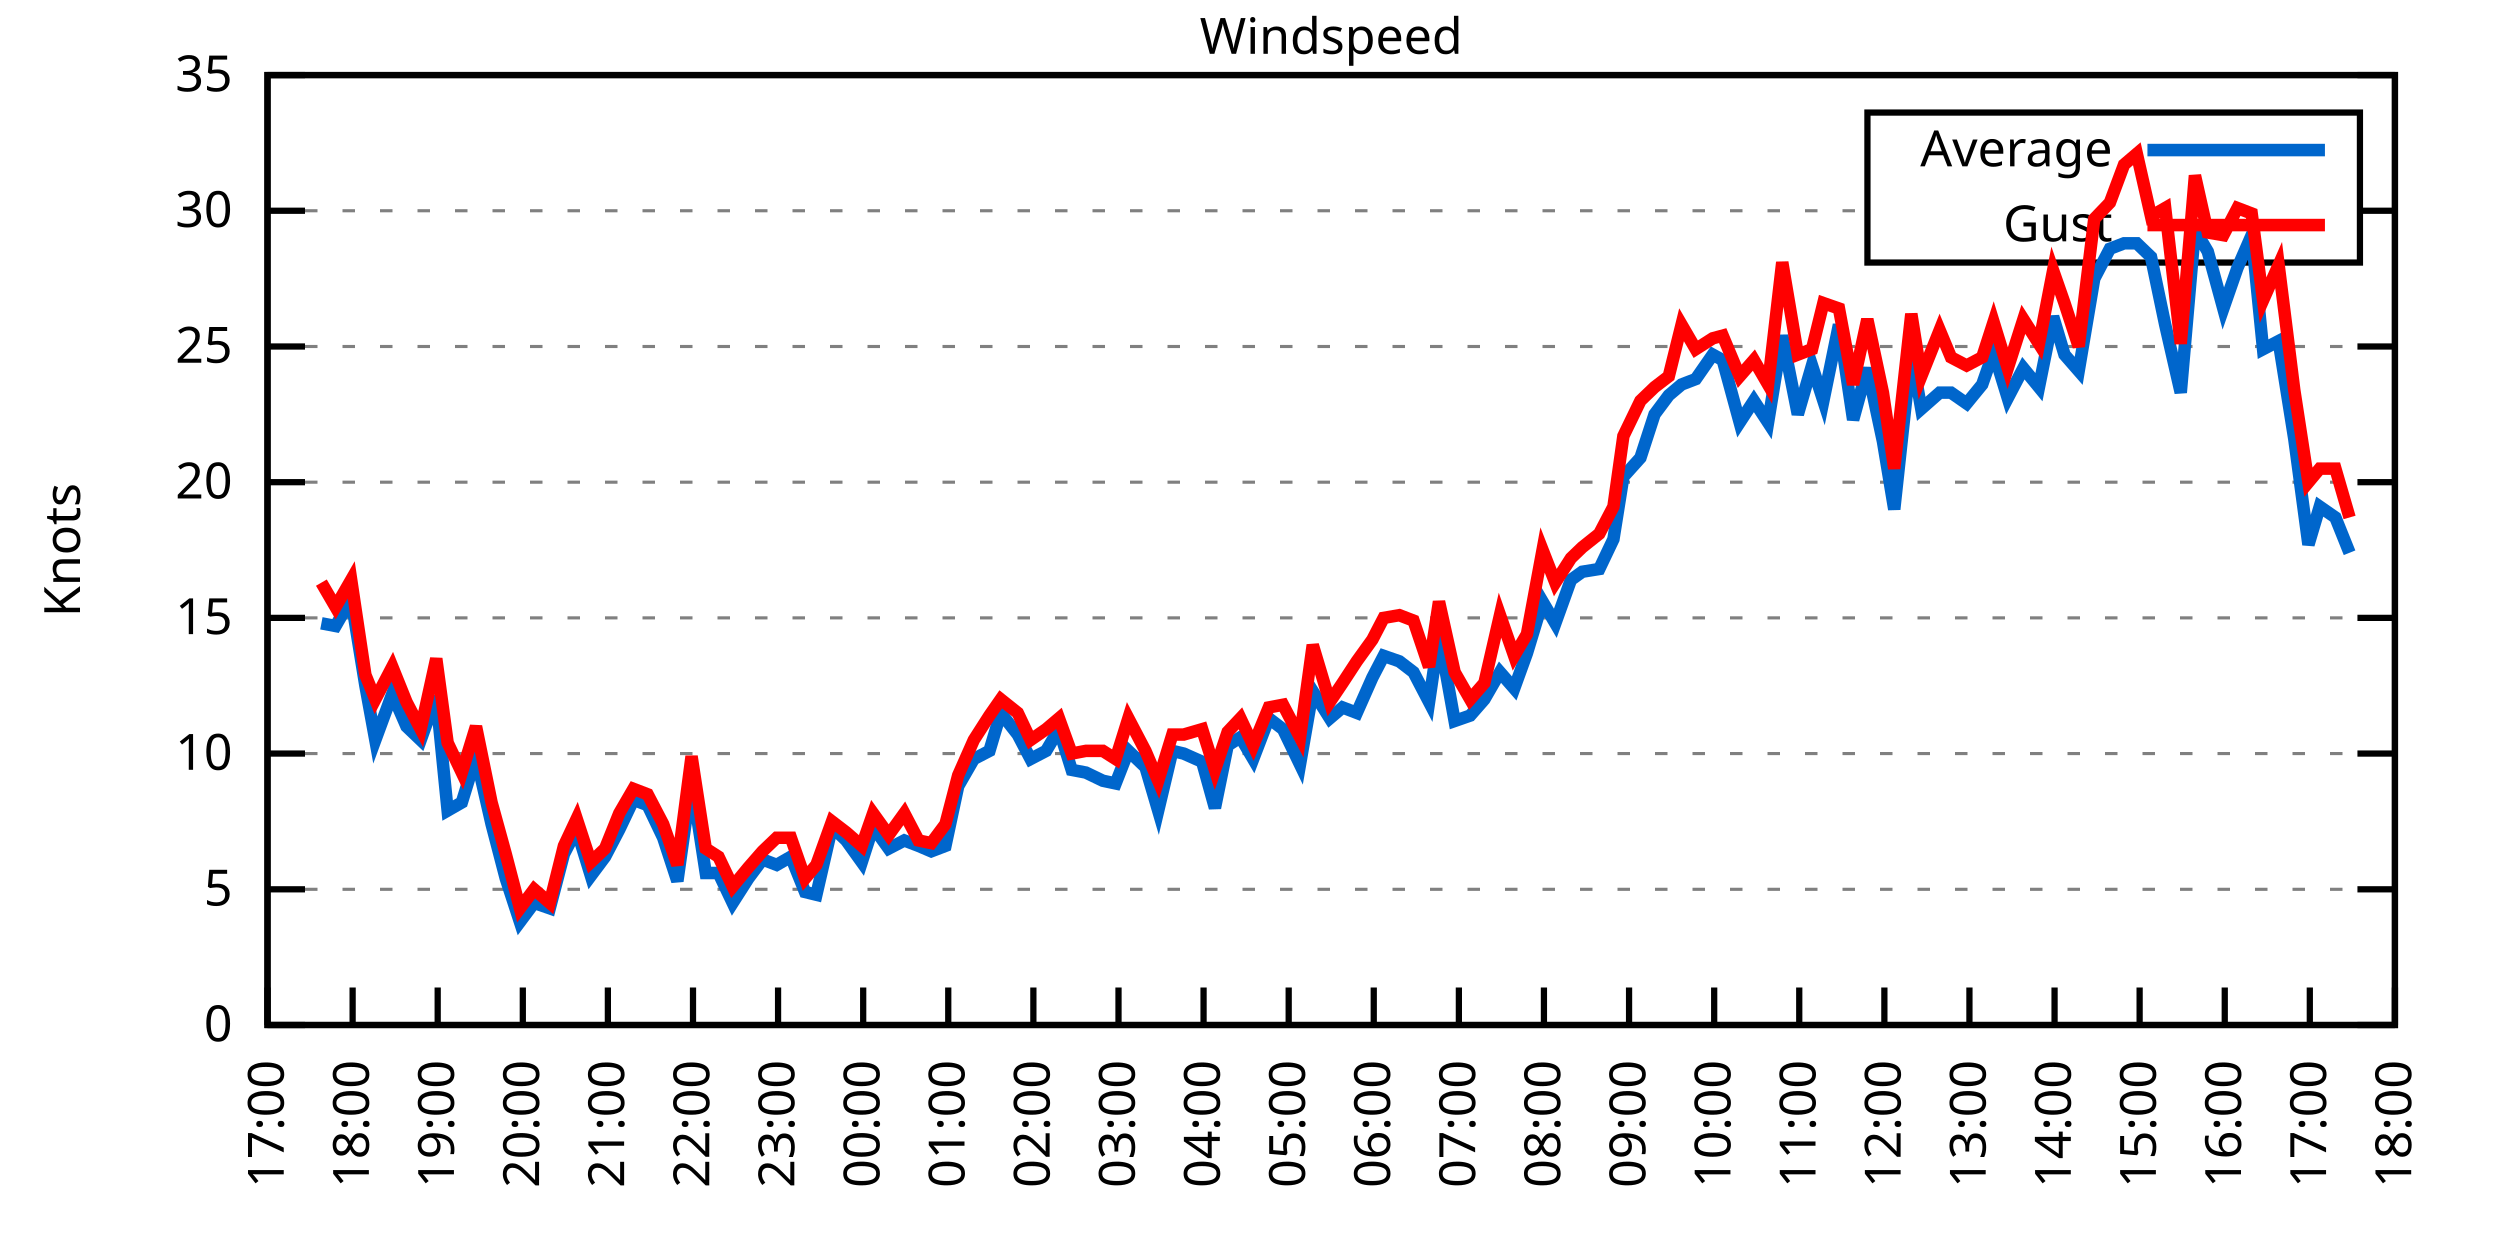
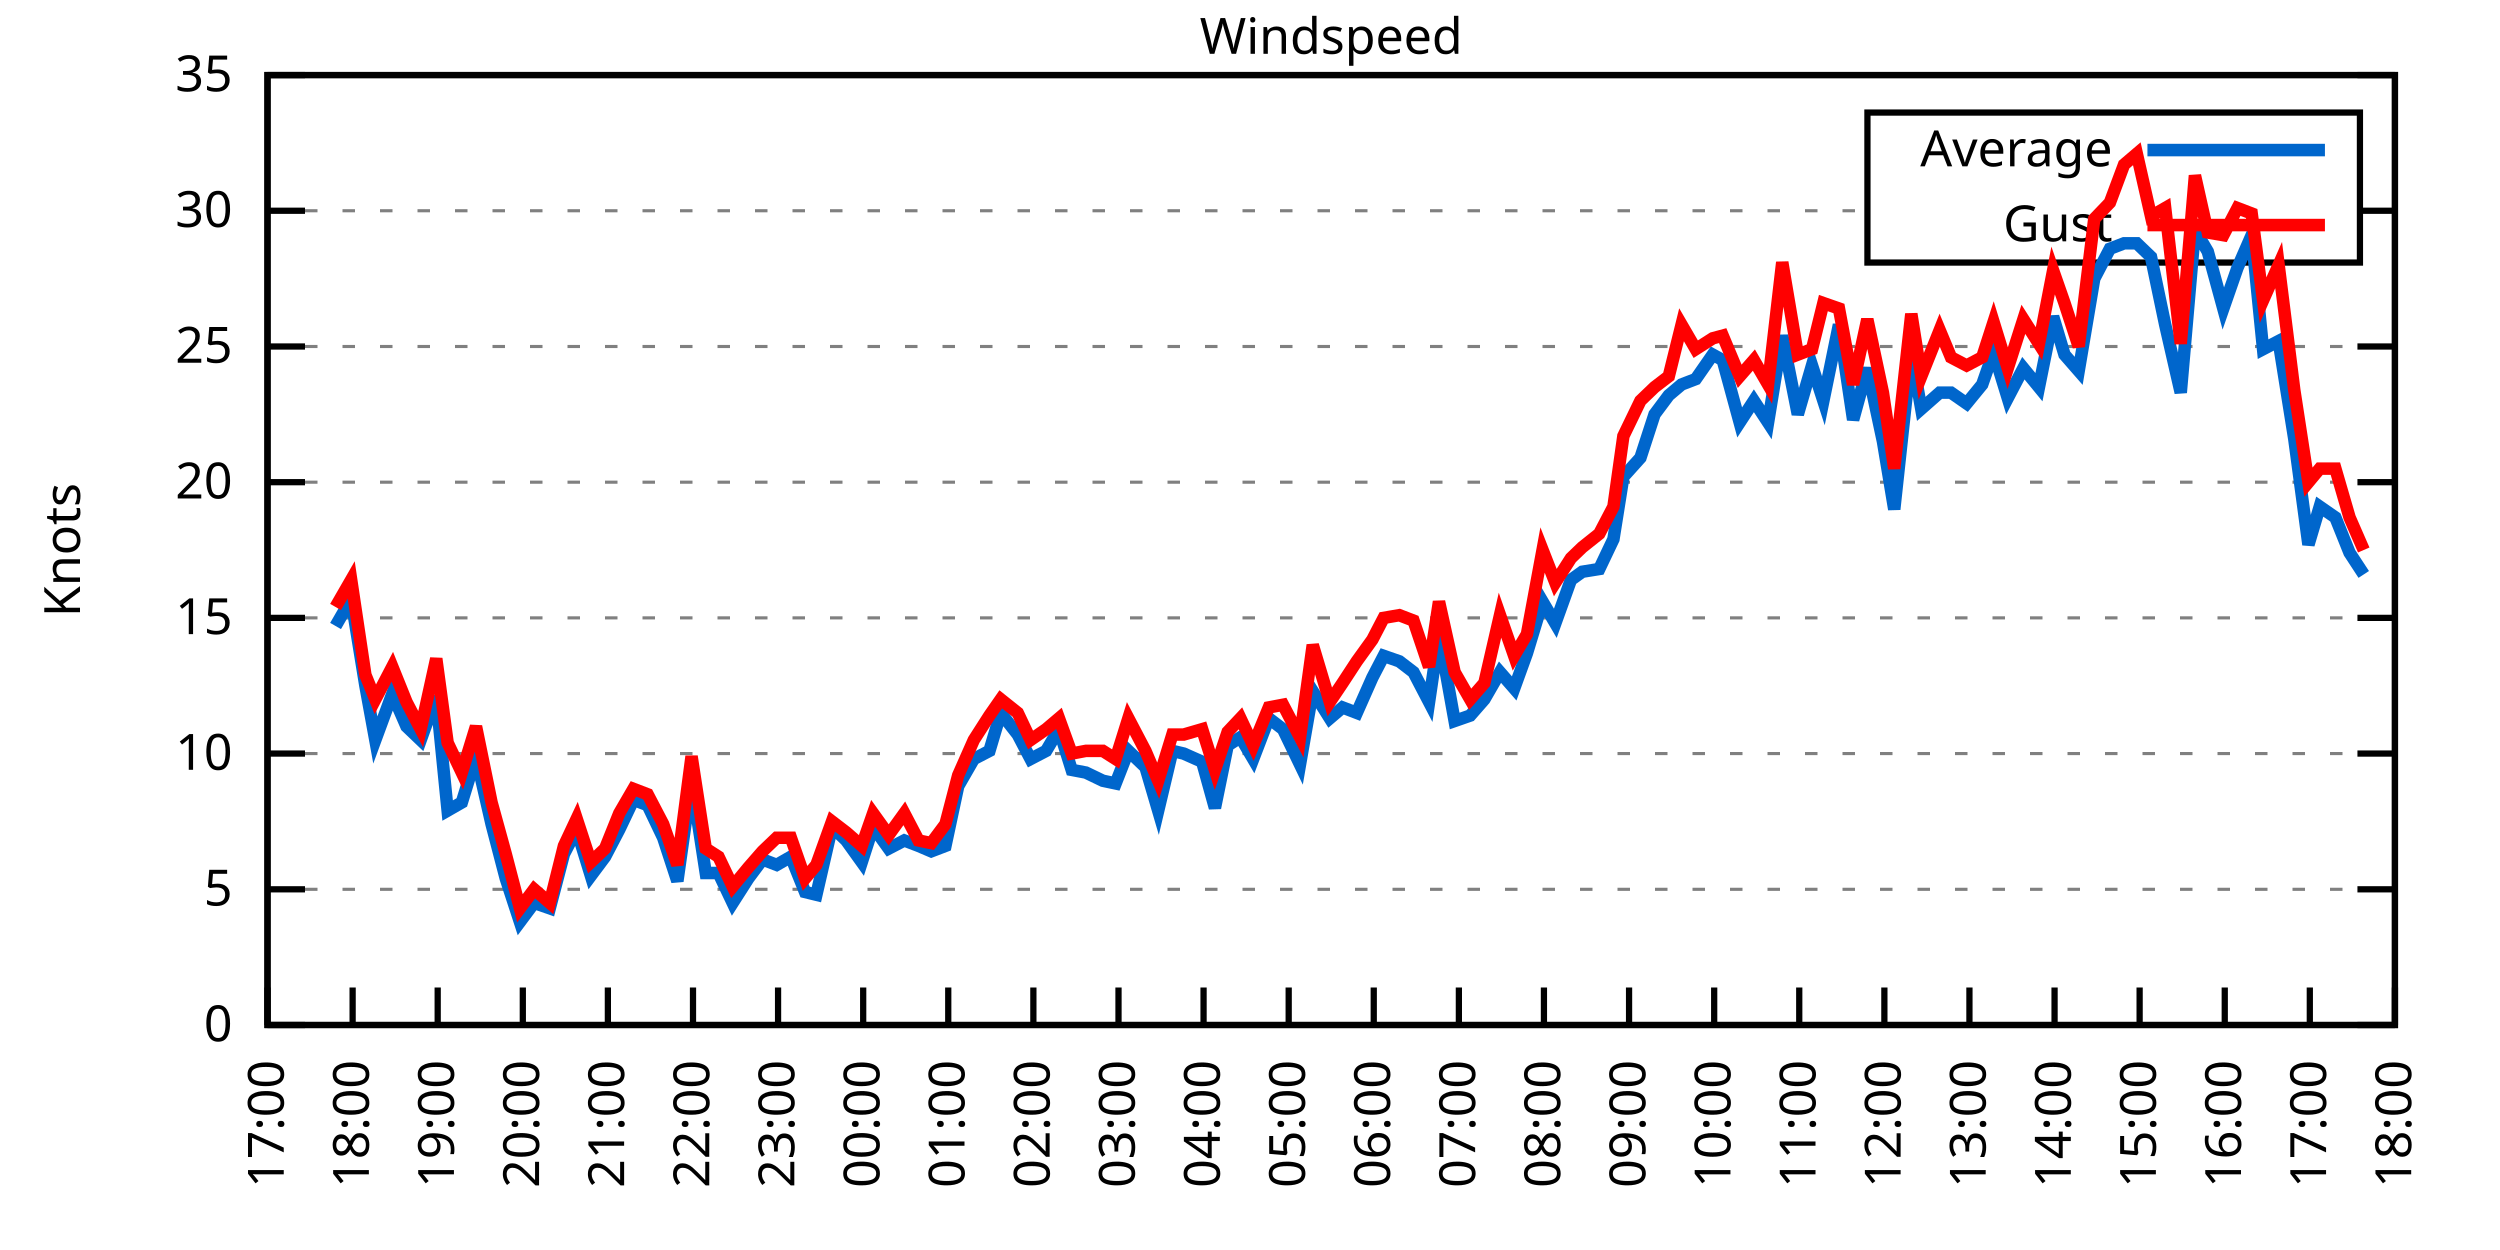
<svg xmlns="http://www.w3.org/2000/svg" xmlns:xlink="http://www.w3.org/1999/xlink" width="400" height="200" viewBox="0 0 400 200">
  <g id="gnuplot_canvas">
    <rect x="0" y="0" width="400" height="200" fill="none" />
    <defs>
      <circle id="gpDot" r="0.5" stroke-width="0.5" stroke="currentColor" />
      <path id="gpPt0" stroke-width="0.333" stroke="currentColor" d="M-1,0 h2 M0,-1 v2" />
      <path id="gpPt1" stroke-width="0.333" stroke="currentColor" d="M-1,-1 L1,1 M1,-1 L-1,1" />
      <path id="gpPt2" stroke-width="0.333" stroke="currentColor" d="M-1,0 L1,0 M0,-1 L0,1 M-1,-1 L1,1 M-1,1 L1,-1" />
      <rect id="gpPt3" stroke-width="0.333" stroke="currentColor" x="-1" y="-1" width="2" height="2" />
      <rect id="gpPt4" stroke-width="0.333" stroke="currentColor" fill="currentColor" x="-1" y="-1" width="2" height="2" />
      <circle id="gpPt5" stroke-width="0.333" stroke="currentColor" cx="0" cy="0" r="1" />
      <use xlink:href="#gpPt5" id="gpPt6" fill="currentColor" stroke="none" />
      <path id="gpPt7" stroke-width="0.333" stroke="currentColor" d="M0,-1.33 L-1.33,0.67 L1.33,0.67 z" />
      <use xlink:href="#gpPt7" id="gpPt8" fill="currentColor" stroke="none" />
      <use xlink:href="#gpPt7" id="gpPt9" stroke="currentColor" transform="rotate(180)" />
      <use xlink:href="#gpPt9" id="gpPt10" fill="currentColor" stroke="none" />
      <use xlink:href="#gpPt3" id="gpPt11" stroke="currentColor" transform="rotate(45)" />
      <use xlink:href="#gpPt11" id="gpPt12" fill="currentColor" stroke="none" />
      <path id="gpPt13" stroke-width="0.333" stroke="currentColor" d="M0,1.330 L1.265,0.411 L0.782,-1.067 L-0.782,-1.076 L-1.265,0.411 z" />
      <use xlink:href="#gpPt13" id="gpPt14" fill="currentColor" stroke="none" />
      <filter id="textbox" filterUnits="objectBoundingBox" x="0" y="0" height="1" width="1">
        <feFlood flood-color="white" flood-opacity="1" result="bgnd" />
        <feComposite in="SourceGraphic" in2="bgnd" operator="atop" />
      </filter>
      <filter id="greybox" filterUnits="objectBoundingBox" x="0" y="0" height="1" width="1">
        <feFlood flood-color="lightgrey" flood-opacity="1" result="grey" />
        <feComposite in="SourceGraphic" in2="grey" operator="atop" />
      </filter>
    </defs>
    <g fill="none" color="white" stroke="currentColor" stroke-width="1.00" stroke-linecap="butt" stroke-linejoin="miter">
</g>
    <g fill="none" color="black" stroke="currentColor" stroke-width="1.00" stroke-linecap="butt" stroke-linejoin="miter">
      <g stroke="none" shape-rendering="crispEdges">
        <polygon fill="rgb(255, 255, 255)" points="42.80,164.00 383.18,164.00 383.18,12.02 42.80,12.02 " />
      </g>
    </g>
    <g fill="none" color="black" stroke="currentColor" stroke-width="1.00" stroke-linecap="butt" stroke-linejoin="miter">
</g>
    <g fill="none" color="black" stroke="black" stroke-width="0.50" stroke-linecap="butt" stroke-linejoin="miter">
</g>
    <g fill="none" color="gray" stroke="currentColor" stroke-width="0.50" stroke-linecap="butt" stroke-linejoin="miter">
      <path stroke="gray" stroke-dasharray="2,4" class="gridline" d="M42.80,164.00 L383.19,164.00  " />
    </g>
    <g fill="none" color="gray" stroke="gray" stroke-width="1.00" stroke-linecap="butt" stroke-linejoin="miter">
</g>
    <g fill="none" color="black" stroke="currentColor" stroke-width="1.00" stroke-linecap="butt" stroke-linejoin="miter">
      <path stroke="black" d="M42.80,164.00 L48.80,164.00 M383.19,164.00 L377.19,164.00  " />
      <g transform="translate(37.20,166.60)" stroke="none" fill="black" font-family="Sans" font-size="8.00" text-anchor="end">
        <text>
          <tspan font-family="Sans"> 0</tspan>
        </text>
      </g>
    </g>
    <g fill="none" color="black" stroke="currentColor" stroke-width="1.00" stroke-linecap="butt" stroke-linejoin="miter">
</g>
    <g fill="none" color="black" stroke="black" stroke-width="0.50" stroke-linecap="butt" stroke-linejoin="miter">
</g>
    <g fill="none" color="gray" stroke="currentColor" stroke-width="0.50" stroke-linecap="butt" stroke-linejoin="miter">
      <path stroke="gray" stroke-dasharray="2,4" class="gridline" d="M42.80,142.29 L383.19,142.29  " />
    </g>
    <g fill="none" color="gray" stroke="gray" stroke-width="1.00" stroke-linecap="butt" stroke-linejoin="miter">
</g>
    <g fill="none" color="black" stroke="currentColor" stroke-width="1.00" stroke-linecap="butt" stroke-linejoin="miter">
      <path stroke="black" d="M42.80,142.29 L48.80,142.29 M383.19,142.29 L377.19,142.29  " />
      <g transform="translate(37.20,144.89)" stroke="none" fill="black" font-family="Sans" font-size="8.00" text-anchor="end">
        <text>
          <tspan font-family="Sans"> 5</tspan>
        </text>
      </g>
    </g>
    <g fill="none" color="black" stroke="currentColor" stroke-width="1.00" stroke-linecap="butt" stroke-linejoin="miter">
</g>
    <g fill="none" color="black" stroke="black" stroke-width="0.50" stroke-linecap="butt" stroke-linejoin="miter">
</g>
    <g fill="none" color="gray" stroke="currentColor" stroke-width="0.50" stroke-linecap="butt" stroke-linejoin="miter">
      <path stroke="gray" stroke-dasharray="2,4" class="gridline" d="M42.80,120.57 L383.19,120.57  " />
    </g>
    <g fill="none" color="gray" stroke="gray" stroke-width="1.00" stroke-linecap="butt" stroke-linejoin="miter">
</g>
    <g fill="none" color="black" stroke="currentColor" stroke-width="1.00" stroke-linecap="butt" stroke-linejoin="miter">
      <path stroke="black" d="M42.80,120.57 L48.80,120.57 M383.19,120.57 L377.19,120.57  " />
      <g transform="translate(37.20,123.17)" stroke="none" fill="black" font-family="Sans" font-size="8.00" text-anchor="end">
        <text>
          <tspan font-family="Sans"> 10</tspan>
        </text>
      </g>
    </g>
    <g fill="none" color="black" stroke="currentColor" stroke-width="1.00" stroke-linecap="butt" stroke-linejoin="miter">
</g>
    <g fill="none" color="black" stroke="black" stroke-width="0.50" stroke-linecap="butt" stroke-linejoin="miter">
</g>
    <g fill="none" color="gray" stroke="currentColor" stroke-width="0.50" stroke-linecap="butt" stroke-linejoin="miter">
      <path stroke="gray" stroke-dasharray="2,4" class="gridline" d="M42.80,98.86 L383.19,98.86  " />
    </g>
    <g fill="none" color="gray" stroke="gray" stroke-width="1.00" stroke-linecap="butt" stroke-linejoin="miter">
</g>
    <g fill="none" color="black" stroke="currentColor" stroke-width="1.00" stroke-linecap="butt" stroke-linejoin="miter">
      <path stroke="black" d="M42.80,98.86 L48.80,98.86 M383.19,98.86 L377.19,98.86  " />
      <g transform="translate(37.20,101.46)" stroke="none" fill="black" font-family="Sans" font-size="8.00" text-anchor="end">
        <text>
          <tspan font-family="Sans"> 15</tspan>
        </text>
      </g>
    </g>
    <g fill="none" color="black" stroke="currentColor" stroke-width="1.00" stroke-linecap="butt" stroke-linejoin="miter">
</g>
    <g fill="none" color="black" stroke="black" stroke-width="0.50" stroke-linecap="butt" stroke-linejoin="miter">
</g>
    <g fill="none" color="gray" stroke="currentColor" stroke-width="0.50" stroke-linecap="butt" stroke-linejoin="miter">
      <path stroke="gray" stroke-dasharray="2,4" class="gridline" d="M42.80,77.15 L383.19,77.15  " />
    </g>
    <g fill="none" color="gray" stroke="gray" stroke-width="1.00" stroke-linecap="butt" stroke-linejoin="miter">
</g>
    <g fill="none" color="black" stroke="currentColor" stroke-width="1.00" stroke-linecap="butt" stroke-linejoin="miter">
      <path stroke="black" d="M42.80,77.15 L48.80,77.15 M383.19,77.15 L377.19,77.15  " />
      <g transform="translate(37.20,79.75)" stroke="none" fill="black" font-family="Sans" font-size="8.00" text-anchor="end">
        <text>
          <tspan font-family="Sans"> 20</tspan>
        </text>
      </g>
    </g>
    <g fill="none" color="black" stroke="currentColor" stroke-width="1.00" stroke-linecap="butt" stroke-linejoin="miter">
</g>
    <g fill="none" color="black" stroke="black" stroke-width="0.50" stroke-linecap="butt" stroke-linejoin="miter">
</g>
    <g fill="none" color="gray" stroke="currentColor" stroke-width="0.50" stroke-linecap="butt" stroke-linejoin="miter">
      <path stroke="gray" stroke-dasharray="2,4" class="gridline" d="M42.80,55.44 L383.19,55.44  " />
    </g>
    <g fill="none" color="gray" stroke="gray" stroke-width="1.00" stroke-linecap="butt" stroke-linejoin="miter">
</g>
    <g fill="none" color="black" stroke="currentColor" stroke-width="1.00" stroke-linecap="butt" stroke-linejoin="miter">
      <path stroke="black" d="M42.80,55.44 L48.80,55.44 M383.19,55.44 L377.19,55.44  " />
      <g transform="translate(37.20,58.04)" stroke="none" fill="black" font-family="Sans" font-size="8.00" text-anchor="end">
        <text>
          <tspan font-family="Sans"> 25</tspan>
        </text>
      </g>
    </g>
    <g fill="none" color="black" stroke="currentColor" stroke-width="1.00" stroke-linecap="butt" stroke-linejoin="miter">
</g>
    <g fill="none" color="black" stroke="black" stroke-width="0.50" stroke-linecap="butt" stroke-linejoin="miter">
</g>
    <g fill="none" color="gray" stroke="currentColor" stroke-width="0.50" stroke-linecap="butt" stroke-linejoin="miter">
      <path stroke="gray" stroke-dasharray="2,4" class="gridline" d="M42.80,33.72 L298.79,33.72 M377.59,33.72 L383.19,33.72  " />
    </g>
    <g fill="none" color="gray" stroke="gray" stroke-width="1.00" stroke-linecap="butt" stroke-linejoin="miter">
</g>
    <g fill="none" color="black" stroke="currentColor" stroke-width="1.00" stroke-linecap="butt" stroke-linejoin="miter">
      <path stroke="black" d="M42.80,33.72 L48.80,33.72 M383.19,33.72 L377.19,33.72  " />
      <g transform="translate(37.20,36.32)" stroke="none" fill="black" font-family="Sans" font-size="8.00" text-anchor="end">
        <text>
          <tspan font-family="Sans"> 30</tspan>
        </text>
      </g>
    </g>
    <g fill="none" color="black" stroke="currentColor" stroke-width="1.00" stroke-linecap="butt" stroke-linejoin="miter">
</g>
    <g fill="none" color="black" stroke="black" stroke-width="0.50" stroke-linecap="butt" stroke-linejoin="miter">
</g>
    <g fill="none" color="gray" stroke="currentColor" stroke-width="0.50" stroke-linecap="butt" stroke-linejoin="miter">
      <path stroke="gray" stroke-dasharray="2,4" class="gridline" d="M42.80,12.01 L383.19,12.01  " />
    </g>
    <g fill="none" color="gray" stroke="gray" stroke-width="1.00" stroke-linecap="butt" stroke-linejoin="miter">
</g>
    <g fill="none" color="black" stroke="currentColor" stroke-width="1.00" stroke-linecap="butt" stroke-linejoin="miter">
      <path stroke="black" d="M42.80,12.01 L48.80,12.01 M383.19,12.01 L377.19,12.01  " />
      <g transform="translate(37.20,14.61)" stroke="none" fill="black" font-family="Sans" font-size="8.00" text-anchor="end">
        <text>
          <tspan font-family="Sans"> 35</tspan>
        </text>
      </g>
    </g>
    <g fill="none" color="black" stroke="currentColor" stroke-width="1.00" stroke-linecap="butt" stroke-linejoin="miter">
      <path stroke="black" d="M42.80,164.00 L42.80,158.00  " />
      <g transform="translate(45.40,169.60) rotate(270.00)" stroke="none" fill="black" font-family="Sans" font-size="8.00" text-anchor="end">
        <text>
          <tspan font-family="Sans">17:00</tspan>
        </text>
      </g>
    </g>
    <g fill="none" color="black" stroke="currentColor" stroke-width="1.00" stroke-linecap="butt" stroke-linejoin="miter">
      <path stroke="black" d="M56.42,164.00 L56.42,158.00  " />
      <g transform="translate(59.02,169.60) rotate(270.00)" stroke="none" fill="black" font-family="Sans" font-size="8.00" text-anchor="end">
        <text>
          <tspan font-family="Sans">18:00</tspan>
        </text>
      </g>
    </g>
    <g fill="none" color="black" stroke="currentColor" stroke-width="1.00" stroke-linecap="butt" stroke-linejoin="miter">
      <path stroke="black" d="M70.03,164.00 L70.03,158.00  " />
      <g transform="translate(72.63,169.60) rotate(270.00)" stroke="none" fill="black" font-family="Sans" font-size="8.00" text-anchor="end">
        <text>
          <tspan font-family="Sans">19:00</tspan>
        </text>
      </g>
    </g>
    <g fill="none" color="black" stroke="currentColor" stroke-width="1.00" stroke-linecap="butt" stroke-linejoin="miter">
      <path stroke="black" d="M83.65,164.00 L83.65,158.00  " />
      <g transform="translate(86.25,169.60) rotate(270.00)" stroke="none" fill="black" font-family="Sans" font-size="8.00" text-anchor="end">
        <text>
          <tspan font-family="Sans">20:00</tspan>
        </text>
      </g>
    </g>
    <g fill="none" color="black" stroke="currentColor" stroke-width="1.00" stroke-linecap="butt" stroke-linejoin="miter">
      <path stroke="black" d="M97.26,164.00 L97.26,158.00  " />
      <g transform="translate(99.86,169.60) rotate(270.00)" stroke="none" fill="black" font-family="Sans" font-size="8.00" text-anchor="end">
        <text>
          <tspan font-family="Sans">21:00</tspan>
        </text>
      </g>
    </g>
    <g fill="none" color="black" stroke="currentColor" stroke-width="1.00" stroke-linecap="butt" stroke-linejoin="miter">
      <path stroke="black" d="M110.88,164.00 L110.88,158.00  " />
      <g transform="translate(113.48,169.60) rotate(270.00)" stroke="none" fill="black" font-family="Sans" font-size="8.00" text-anchor="end">
        <text>
          <tspan font-family="Sans">22:00</tspan>
        </text>
      </g>
    </g>
    <g fill="none" color="black" stroke="currentColor" stroke-width="1.00" stroke-linecap="butt" stroke-linejoin="miter">
      <path stroke="black" d="M124.49,164.00 L124.49,158.00  " />
      <g transform="translate(127.09,169.60) rotate(270.00)" stroke="none" fill="black" font-family="Sans" font-size="8.00" text-anchor="end">
        <text>
          <tspan font-family="Sans">23:00</tspan>
        </text>
      </g>
    </g>
    <g fill="none" color="black" stroke="currentColor" stroke-width="1.00" stroke-linecap="butt" stroke-linejoin="miter">
      <path stroke="black" d="M138.11,164.00 L138.11,158.00  " />
      <g transform="translate(140.71,169.60) rotate(270.00)" stroke="none" fill="black" font-family="Sans" font-size="8.00" text-anchor="end">
        <text>
          <tspan font-family="Sans">00:00</tspan>
        </text>
      </g>
    </g>
    <g fill="none" color="black" stroke="currentColor" stroke-width="1.00" stroke-linecap="butt" stroke-linejoin="miter">
      <path stroke="black" d="M151.72,164.00 L151.72,158.00  " />
      <g transform="translate(154.32,169.60) rotate(270.00)" stroke="none" fill="black" font-family="Sans" font-size="8.00" text-anchor="end">
        <text>
          <tspan font-family="Sans">01:00</tspan>
        </text>
      </g>
    </g>
    <g fill="none" color="black" stroke="currentColor" stroke-width="1.00" stroke-linecap="butt" stroke-linejoin="miter">
      <path stroke="black" d="M165.34,164.00 L165.34,158.00  " />
      <g transform="translate(167.94,169.60) rotate(270.00)" stroke="none" fill="black" font-family="Sans" font-size="8.00" text-anchor="end">
        <text>
          <tspan font-family="Sans">02:00</tspan>
        </text>
      </g>
    </g>
    <g fill="none" color="black" stroke="currentColor" stroke-width="1.00" stroke-linecap="butt" stroke-linejoin="miter">
      <path stroke="black" d="M178.96,164.00 L178.96,158.00  " />
      <g transform="translate(181.56,169.60) rotate(270.00)" stroke="none" fill="black" font-family="Sans" font-size="8.00" text-anchor="end">
        <text>
          <tspan font-family="Sans">03:00</tspan>
        </text>
      </g>
    </g>
    <g fill="none" color="black" stroke="currentColor" stroke-width="1.00" stroke-linecap="butt" stroke-linejoin="miter">
      <path stroke="black" d="M192.57,164.00 L192.57,158.00  " />
      <g transform="translate(195.17,169.60) rotate(270.00)" stroke="none" fill="black" font-family="Sans" font-size="8.00" text-anchor="end">
        <text>
          <tspan font-family="Sans">04:00</tspan>
        </text>
      </g>
    </g>
    <g fill="none" color="black" stroke="currentColor" stroke-width="1.00" stroke-linecap="butt" stroke-linejoin="miter">
      <path stroke="black" d="M206.19,164.00 L206.19,158.00  " />
      <g transform="translate(208.79,169.60) rotate(270.00)" stroke="none" fill="black" font-family="Sans" font-size="8.00" text-anchor="end">
        <text>
          <tspan font-family="Sans">05:00</tspan>
        </text>
      </g>
    </g>
    <g fill="none" color="black" stroke="currentColor" stroke-width="1.00" stroke-linecap="butt" stroke-linejoin="miter">
      <path stroke="black" d="M219.80,164.00 L219.80,158.00  " />
      <g transform="translate(222.40,169.60) rotate(270.00)" stroke="none" fill="black" font-family="Sans" font-size="8.00" text-anchor="end">
        <text>
          <tspan font-family="Sans">06:00</tspan>
        </text>
      </g>
    </g>
    <g fill="none" color="black" stroke="currentColor" stroke-width="1.00" stroke-linecap="butt" stroke-linejoin="miter">
      <path stroke="black" d="M233.42,164.00 L233.42,158.00  " />
      <g transform="translate(236.02,169.60) rotate(270.00)" stroke="none" fill="black" font-family="Sans" font-size="8.00" text-anchor="end">
        <text>
          <tspan font-family="Sans">07:00</tspan>
        </text>
      </g>
    </g>
    <g fill="none" color="black" stroke="currentColor" stroke-width="1.00" stroke-linecap="butt" stroke-linejoin="miter">
      <path stroke="black" d="M247.03,164.00 L247.03,158.00  " />
      <g transform="translate(249.63,169.60) rotate(270.00)" stroke="none" fill="black" font-family="Sans" font-size="8.00" text-anchor="end">
        <text>
          <tspan font-family="Sans">08:00</tspan>
        </text>
      </g>
    </g>
    <g fill="none" color="black" stroke="currentColor" stroke-width="1.00" stroke-linecap="butt" stroke-linejoin="miter">
      <path stroke="black" d="M260.65,164.00 L260.65,158.00  " />
      <g transform="translate(263.25,169.60) rotate(270.00)" stroke="none" fill="black" font-family="Sans" font-size="8.00" text-anchor="end">
        <text>
          <tspan font-family="Sans">09:00</tspan>
        </text>
      </g>
    </g>
    <g fill="none" color="black" stroke="currentColor" stroke-width="1.00" stroke-linecap="butt" stroke-linejoin="miter">
      <path stroke="black" d="M274.27,164.00 L274.27,158.00  " />
      <g transform="translate(276.87,169.60) rotate(270.00)" stroke="none" fill="black" font-family="Sans" font-size="8.00" text-anchor="end">
        <text>
          <tspan font-family="Sans">10:00</tspan>
        </text>
      </g>
    </g>
    <g fill="none" color="black" stroke="currentColor" stroke-width="1.00" stroke-linecap="butt" stroke-linejoin="miter">
      <path stroke="black" d="M287.88,164.00 L287.88,158.00  " />
      <g transform="translate(290.48,169.60) rotate(270.00)" stroke="none" fill="black" font-family="Sans" font-size="8.00" text-anchor="end">
        <text>
          <tspan font-family="Sans">11:00</tspan>
        </text>
      </g>
    </g>
    <g fill="none" color="black" stroke="currentColor" stroke-width="1.00" stroke-linecap="butt" stroke-linejoin="miter">
      <path stroke="black" d="M301.50,164.00 L301.50,158.00  " />
      <g transform="translate(304.10,169.60) rotate(270.00)" stroke="none" fill="black" font-family="Sans" font-size="8.00" text-anchor="end">
        <text>
          <tspan font-family="Sans">12:00</tspan>
        </text>
      </g>
    </g>
    <g fill="none" color="black" stroke="currentColor" stroke-width="1.00" stroke-linecap="butt" stroke-linejoin="miter">
      <path stroke="black" d="M315.11,164.00 L315.11,158.00  " />
      <g transform="translate(317.71,169.60) rotate(270.00)" stroke="none" fill="black" font-family="Sans" font-size="8.00" text-anchor="end">
        <text>
          <tspan font-family="Sans">13:00</tspan>
        </text>
      </g>
    </g>
    <g fill="none" color="black" stroke="currentColor" stroke-width="1.00" stroke-linecap="butt" stroke-linejoin="miter">
      <path stroke="black" d="M328.73,164.00 L328.73,158.00  " />
      <g transform="translate(331.33,169.60) rotate(270.00)" stroke="none" fill="black" font-family="Sans" font-size="8.00" text-anchor="end">
        <text>
          <tspan font-family="Sans">14:00</tspan>
        </text>
      </g>
    </g>
    <g fill="none" color="black" stroke="currentColor" stroke-width="1.00" stroke-linecap="butt" stroke-linejoin="miter">
      <path stroke="black" d="M342.34,164.00 L342.34,158.00  " />
      <g transform="translate(344.94,169.60) rotate(270.00)" stroke="none" fill="black" font-family="Sans" font-size="8.00" text-anchor="end">
        <text>
          <tspan font-family="Sans">15:00</tspan>
        </text>
      </g>
    </g>
    <g fill="none" color="black" stroke="currentColor" stroke-width="1.00" stroke-linecap="butt" stroke-linejoin="miter">
      <path stroke="black" d="M355.96,164.00 L355.96,158.00  " />
      <g transform="translate(358.56,169.60) rotate(270.00)" stroke="none" fill="black" font-family="Sans" font-size="8.00" text-anchor="end">
        <text>
          <tspan font-family="Sans">16:00</tspan>
        </text>
      </g>
    </g>
    <g fill="none" color="black" stroke="currentColor" stroke-width="1.00" stroke-linecap="butt" stroke-linejoin="miter">
      <path stroke="black" d="M369.57,164.00 L369.57,158.00  " />
      <g transform="translate(372.17,169.60) rotate(270.00)" stroke="none" fill="black" font-family="Sans" font-size="8.00" text-anchor="end">
        <text>
          <tspan font-family="Sans">17:00</tspan>
        </text>
      </g>
    </g>
    <g fill="none" color="black" stroke="currentColor" stroke-width="1.00" stroke-linecap="butt" stroke-linejoin="miter">
      <path stroke="black" d="M383.19,164.00 L383.19,158.00  " />
      <g transform="translate(385.79,169.60) rotate(270.00)" stroke="none" fill="black" font-family="Sans" font-size="8.00" text-anchor="end">
        <text>
          <tspan font-family="Sans">18:00</tspan>
        </text>
      </g>
    </g>
    <g fill="none" color="black" stroke="currentColor" stroke-width="1.00" stroke-linecap="butt" stroke-linejoin="miter">
</g>
    <g fill="none" color="black" stroke="currentColor" stroke-width="1.00" stroke-linecap="butt" stroke-linejoin="miter">
      <path stroke="black" d="M42.80,12.01 L42.80,164.00 L383.19,164.00 L383.19,12.01 L42.80,12.01 Z  " />
    </g>
    <g fill="none" color="black" stroke="currentColor" stroke-width="1.00" stroke-linecap="butt" stroke-linejoin="miter">
</g>
    <g fill="none" color="black" stroke="currentColor" stroke-width="1.00" stroke-linecap="butt" stroke-linejoin="miter">
      <path stroke="black" d="M298.79,42.01 L298.79,18.01 L377.59,18.01 L377.59,42.01 L298.79,42.01 Z  " />
    </g>
    <g id="Windspeed_plot_1">
      <g fill="none" color="white" stroke="black" stroke-width="2.00" stroke-linecap="butt" stroke-linejoin="miter">
</g>
      <g fill="none" color="black" stroke="currentColor" stroke-width="2.00" stroke-linecap="butt" stroke-linejoin="miter">
        <g transform="translate(337.99,26.61)" stroke="none" fill="black" font-family="Sans" font-size="8.00" text-anchor="end">
          <text>
            <tspan font-family="Sans">Average</tspan>
          </text>
        </g>
      </g>
      <g fill="none" color="black" stroke="currentColor" stroke-width="2.00" stroke-linecap="butt" stroke-linejoin="miter">
-         <path stroke="rgb(  0, 102, 204)" d="M343.59,24.01 L371.99,24.01 M51.42,99.73 L53.69,100.16 L56.19,95.82 L58.46,109.72 L60.05,118.40 L62.77,111.02   L65.04,116.23 L67.31,118.40 L69.80,111.45 L71.62,129.69 L73.89,128.39 L76.16,121.01 L78.65,131.86 L80.92,140.55   L83.19,147.50 L85.46,144.46 L87.96,145.33 L90.23,136.64 L92.27,132.73 L94.54,140.12 L96.81,137.08 L99.08,132.73   L101.35,127.96 L103.62,128.83 L106.11,134.04 L108.38,140.98 L110.65,124.92 L112.92,139.68 L114.96,139.68 L117.23,144.46   L119.73,140.55 L122.00,137.51 L124.27,138.38 L126.54,137.08 L128.81,142.72 L130.62,143.16 L133.12,132.30 L135.39,134.47   L137.88,137.94 L139.70,132.30 L142.19,135.77 L144.69,134.47 L146.96,135.34 L149.00,136.21 L151.27,135.34 L153.31,125.79   L155.81,121.44 L158.31,120.14 L160.12,114.06 L162.84,117.53 L164.89,121.44 L167.38,120.14 L169.43,116.67 L171.47,123.18   L173.74,123.61 L176.46,124.92 L178.50,125.35 L180.54,120.14 L183.27,122.75 L185.31,129.69 L187.58,120.14 L189.39,120.57   L192.34,121.88 L194.39,129.26 L196.43,119.27 L198.47,117.97 L200.51,121.44 L203.01,114.93 L205.28,116.67 L208.00,122.31   L210.04,110.59 L212.77,114.93 L214.81,113.19 L217.08,114.06 L219.58,108.42 L221.39,104.94 L223.89,105.81 L226.16,107.55   L228.65,112.32 L230.24,101.47 L232.74,115.36 L235.23,114.49 L237.50,111.89 L240.00,107.55 L242.27,110.15 L244.31,104.51   L246.81,96.26 L248.85,99.73 L251.35,92.78 L253.16,91.48 L255.88,91.04 L258.15,86.27 L259.74,76.28 L262.47,73.24   L264.73,66.29 L267.00,63.25 L269.05,61.52 L271.32,60.65 L274.04,56.74 L275.63,57.61 L278.35,67.59 L280.62,64.12   L282.89,67.59 L285.16,53.70 L287.65,66.29 L289.92,58.48 L291.74,64.12 L294.23,51.96 L296.50,67.16 L298.77,58.91   L301.27,70.63 L303.08,81.49 L305.81,56.30 L307.40,65.42 L310.35,62.82 L312.16,62.82 L314.66,64.56 L317.15,61.52   L318.97,56.30 L321.24,63.69 L323.74,58.91 L326.23,61.95 L328.50,50.66 L330.32,56.74 L332.59,59.34 L335.08,44.58   L337.58,39.80 L339.85,38.93 L341.89,38.93 L344.16,41.11 L346.43,51.96 L348.92,62.82 L351.19,36.76 L353.24,40.24   L355.73,49.36 L358.00,42.84 L360.27,37.63 L362.09,55.87 L364.58,54.57 L367.08,70.20 L369.35,87.14 L371.16,81.06   L373.66,82.79 L375.93,88.44  " />
+         <path stroke="rgb(  0, 102, 204)" d="M343.59,24.01 L371.99,24.01 M53.69,100.16 L56.19,95.82 L58.46,109.72 L60.05,118.40 L62.77,111.02 L65.04,116.23   L67.31,118.40 L69.80,111.45 L71.62,129.69 L73.89,128.39 L76.16,121.01 L78.65,131.86 L80.92,140.55 L83.19,147.50   L85.46,144.46 L87.96,145.33 L90.23,136.64 L92.27,132.73 L94.54,140.12 L96.81,137.08 L99.08,132.73 L101.35,127.96   L103.62,128.83 L106.11,134.04 L108.38,140.98 L110.65,124.92 L112.92,139.68 L114.96,139.68 L117.23,144.46 L119.73,140.55   L122.00,137.51 L124.27,138.38 L126.54,137.08 L128.81,142.72 L130.62,143.16 L133.12,132.30 L135.39,134.47 L137.88,137.94   L139.70,132.30 L142.19,135.77 L144.69,134.47 L146.96,135.34 L149.00,136.21 L151.27,135.34 L153.31,125.79 L155.81,121.44   L158.31,120.14 L160.12,114.06 L162.84,117.53 L164.89,121.44 L167.38,120.14 L169.43,116.67 L171.47,123.18 L173.74,123.61   L176.46,124.92 L178.50,125.35 L180.54,120.14 L183.27,122.75 L185.31,129.69 L187.58,120.14 L189.39,120.57 L192.34,121.88   L194.39,129.26 L196.43,119.27 L198.47,117.97 L200.51,121.44 L203.01,114.93 L205.28,116.67 L208.00,122.31 L210.04,110.59   L212.77,114.93 L214.81,113.19 L217.08,114.06 L219.58,108.42 L221.39,104.94 L223.89,105.81 L226.16,107.55 L228.65,112.32   L230.24,101.47 L232.74,115.36 L235.23,114.49 L237.50,111.89 L240.00,107.55 L242.27,110.15 L244.31,104.51 L246.81,96.26   L248.85,99.73 L251.35,92.78 L253.16,91.48 L255.88,91.04 L258.15,86.27 L259.74,76.28 L262.47,73.24 L264.73,66.29   L267.00,63.25 L269.05,61.52 L271.32,60.65 L274.04,56.74 L275.63,57.61 L278.35,67.59 L280.62,64.12 L282.89,67.59   L285.16,53.70 L287.65,66.29 L289.92,58.48 L291.74,64.12 L294.23,51.96 L296.50,67.16 L298.77,58.91 L301.27,70.63   L303.08,81.49 L305.81,56.30 L307.40,65.42 L310.35,62.82 L312.16,62.82 L314.66,64.56 L317.15,61.52 L318.97,56.30   L321.24,63.69 L323.74,58.91 L326.23,61.95 L328.50,50.66 L330.32,56.74 L332.59,59.34 L335.08,44.58 L337.58,39.80   L339.85,38.93 L341.89,38.93 L344.16,41.11 L346.43,51.96 L348.92,62.82 L351.19,36.76 L353.24,40.24 L355.73,49.36   L358.00,42.84 L360.27,37.63 L362.09,55.87 L364.58,54.57 L367.08,70.20 L369.35,87.14 L371.16,81.06 L373.66,82.79   L375.93,88.44 L378.20,91.91  " />
      </g>
    </g>
    <g id="Windspeed_plot_2">
      <g fill="none" color="black" stroke="currentColor" stroke-width="2.00" stroke-linecap="butt" stroke-linejoin="miter">
        <g transform="translate(337.99,38.61)" stroke="none" fill="black" font-family="Sans" font-size="8.00" text-anchor="end">
          <text>
            <tspan font-family="Sans">Gust</tspan>
          </text>
        </g>
      </g>
      <g fill="none" color="black" stroke="currentColor" stroke-width="2.00" stroke-linecap="butt" stroke-linejoin="miter">
-         <path stroke="rgb(255,   0,   0)" d="M343.59,36.01 L371.99,36.01 M51.42,93.22 L53.69,97.12 L56.19,92.78 L58.46,107.98 L60.05,111.89 L62.77,106.68   L65.04,112.32 L67.31,116.67 L69.80,105.38 L71.62,118.84 L73.89,123.61 L76.16,116.23 L78.65,128.39 L80.92,136.64   L83.19,145.33 L85.46,142.29 L87.96,144.46 L90.23,135.34 L92.27,131.00 L94.54,137.94 L96.81,135.77 L99.08,130.13   L101.35,126.22 L103.62,127.09 L106.11,131.86 L108.38,138.38 L110.65,121.01 L112.92,135.77 L114.96,137.08 L117.23,141.85   L119.73,138.81 L122.00,136.21 L124.27,134.04 L126.54,134.04 L128.81,140.55 L130.62,138.38 L133.12,131.43 L135.39,133.17   L137.88,135.34 L139.70,130.13 L142.19,133.60 L144.69,130.13 L146.96,134.47 L149.00,134.90 L151.27,131.86 L153.31,124.05   L155.81,118.40 L158.31,114.49 L160.12,111.89 L162.84,114.06 L164.89,118.40 L167.38,116.67 L169.43,114.93 L171.47,120.57   L173.74,120.14 L176.46,120.14 L178.50,121.44 L180.54,114.93 L183.27,120.14 L185.31,124.92 L187.58,117.53 L189.39,117.53   L192.34,116.67 L194.39,123.18 L196.43,117.10 L198.47,114.93 L200.51,119.27 L203.01,113.19 L205.28,112.76 L208.00,117.97   L210.04,103.20 L212.77,112.32 L214.81,109.28 L217.08,105.81 L219.58,102.34 L221.39,98.86 L223.89,98.43 L226.16,99.30   L228.65,106.68 L230.24,96.26 L232.74,107.55 L235.23,111.89 L237.50,109.28 L240.00,98.43 L242.27,104.94 L244.31,101.47   L246.81,88.00 L248.85,93.22 L251.35,89.31 L253.16,87.57 L255.88,85.40 L258.15,81.06 L259.74,69.77 L262.47,64.12   L264.73,61.95 L267.00,60.21 L269.05,51.96 L271.32,55.87 L274.04,54.13 L275.63,53.70 L278.35,60.21 L280.62,57.61   L282.89,61.52 L285.16,41.97 L287.65,56.74 L289.92,55.87 L291.74,48.49 L294.23,49.36 L296.50,61.52 L298.77,51.09   L301.27,62.82 L303.08,74.98 L305.81,50.22 L307.40,60.21 L310.35,52.83 L312.16,57.17 L314.66,58.48 L317.15,57.17   L318.97,51.53 L321.24,58.91 L323.74,51.09 L326.23,55.00 L328.50,43.28 L330.32,48.49 L332.59,55.44 L335.08,35.03   L337.58,32.42 L339.85,26.34 L341.89,24.60 L344.16,34.59 L346.43,33.29 L348.92,55.00 L351.19,28.08 L353.24,37.20   L355.73,37.63 L358.00,33.29 L360.27,34.16 L362.09,48.05 L364.58,42.41 L367.08,62.38 L369.35,77.15 L371.16,74.98   L373.66,74.98 L375.93,82.79  " />
+         <path stroke="rgb(255,   0,   0)" d="M343.59,36.01 L371.99,36.01 M53.69,97.12 L56.19,92.78 L58.46,107.98 L60.05,111.89 L62.77,106.68 L65.04,112.32   L67.31,116.67 L69.80,105.38 L71.62,118.84 L73.89,123.61 L76.16,116.23 L78.65,128.39 L80.92,136.64 L83.19,145.33   L85.46,142.29 L87.96,144.46 L90.23,135.34 L92.27,131.00 L94.54,137.94 L96.81,135.77 L99.08,130.13 L101.35,126.22   L103.62,127.09 L106.11,131.86 L108.38,138.38 L110.65,121.01 L112.92,135.77 L114.96,137.08 L117.23,141.85 L119.73,138.81   L122.00,136.21 L124.27,134.04 L126.54,134.04 L128.81,140.55 L130.62,138.38 L133.12,131.43 L135.39,133.17 L137.88,135.34   L139.70,130.13 L142.19,133.60 L144.69,130.13 L146.96,134.47 L149.00,134.90 L151.27,131.86 L153.31,124.05 L155.81,118.40   L158.31,114.49 L160.12,111.89 L162.84,114.06 L164.89,118.40 L167.38,116.67 L169.43,114.93 L171.47,120.57 L173.74,120.14   L176.46,120.14 L178.50,121.44 L180.54,114.93 L183.27,120.14 L185.31,124.92 L187.58,117.53 L189.39,117.53 L192.34,116.67   L194.39,123.18 L196.43,117.10 L198.47,114.93 L200.51,119.27 L203.01,113.19 L205.28,112.76 L208.00,117.97 L210.04,103.20   L212.77,112.32 L214.81,109.28 L217.08,105.81 L219.58,102.34 L221.39,98.86 L223.89,98.43 L226.16,99.30 L228.65,106.68   L230.24,96.26 L232.74,107.55 L235.23,111.89 L237.50,109.28 L240.00,98.43 L242.27,104.94 L244.31,101.47 L246.81,88.00   L248.85,93.22 L251.35,89.31 L253.16,87.57 L255.88,85.40 L258.15,81.06 L259.74,69.77 L262.47,64.12 L264.73,61.95   L267.00,60.21 L269.05,51.96 L271.32,55.87 L274.04,54.13 L275.63,53.70 L278.35,60.21 L280.62,57.61 L282.89,61.52   L285.16,41.97 L287.65,56.74 L289.92,55.87 L291.74,48.49 L294.23,49.36 L296.50,61.52 L298.77,51.09 L301.27,62.82   L303.08,74.98 L305.81,50.22 L307.40,60.21 L310.35,52.83 L312.16,57.17 L314.66,58.48 L317.15,57.17 L318.97,51.53   L321.24,58.91 L323.74,51.09 L326.23,55.00 L328.50,43.28 L330.32,48.49 L332.59,55.44 L335.08,35.03 L337.58,32.42   L339.85,26.34 L341.89,24.60 L344.16,34.59 L346.43,33.29 L348.92,55.00 L351.19,28.08 L353.24,37.20 L355.73,37.63   L358.00,33.29 L360.27,34.16 L362.09,48.05 L364.58,42.41 L367.08,62.38 L369.35,77.15 L371.16,74.98 L373.66,74.98   L375.93,82.79 L378.20,88.00  " />
      </g>
    </g>
    <g fill="none" color="black" stroke="currentColor" stroke-width="2.00" stroke-linecap="butt" stroke-linejoin="miter">
</g>
    <g fill="none" color="black" stroke="black" stroke-width="1.00" stroke-linecap="butt" stroke-linejoin="miter">
</g>
    <g fill="none" color="black" stroke="currentColor" stroke-width="1.00" stroke-linecap="butt" stroke-linejoin="miter">
      <path stroke="black" d="M42.80,12.01 L42.80,164.00 L383.19,164.00 L383.19,12.01 L42.80,12.01 Z  " />
      <g transform="translate(12.80,88.01) rotate(270.00)" stroke="none" fill="black" font-family="Sans" font-size="8.00" text-anchor="middle">
        <text>
          <tspan font-family="Sans">Knots</tspan>
        </text>
      </g>
    </g>
    <g fill="none" color="black" stroke="currentColor" stroke-width="1.00" stroke-linecap="butt" stroke-linejoin="miter">
</g>
    <g fill="none" color="black" stroke="currentColor" stroke-width="1.00" stroke-linecap="butt" stroke-linejoin="miter">
      <g transform="translate(212.99,8.61)" stroke="none" fill="black" font-family="Sans" font-size="8.00" text-anchor="middle">
        <text>
          <tspan font-family="Sans">Windspeed</tspan>
        </text>
      </g>
    </g>
    <g fill="none" color="black" stroke="currentColor" stroke-width="1.00" stroke-linecap="butt" stroke-linejoin="miter">
</g>
  </g>
</svg>
